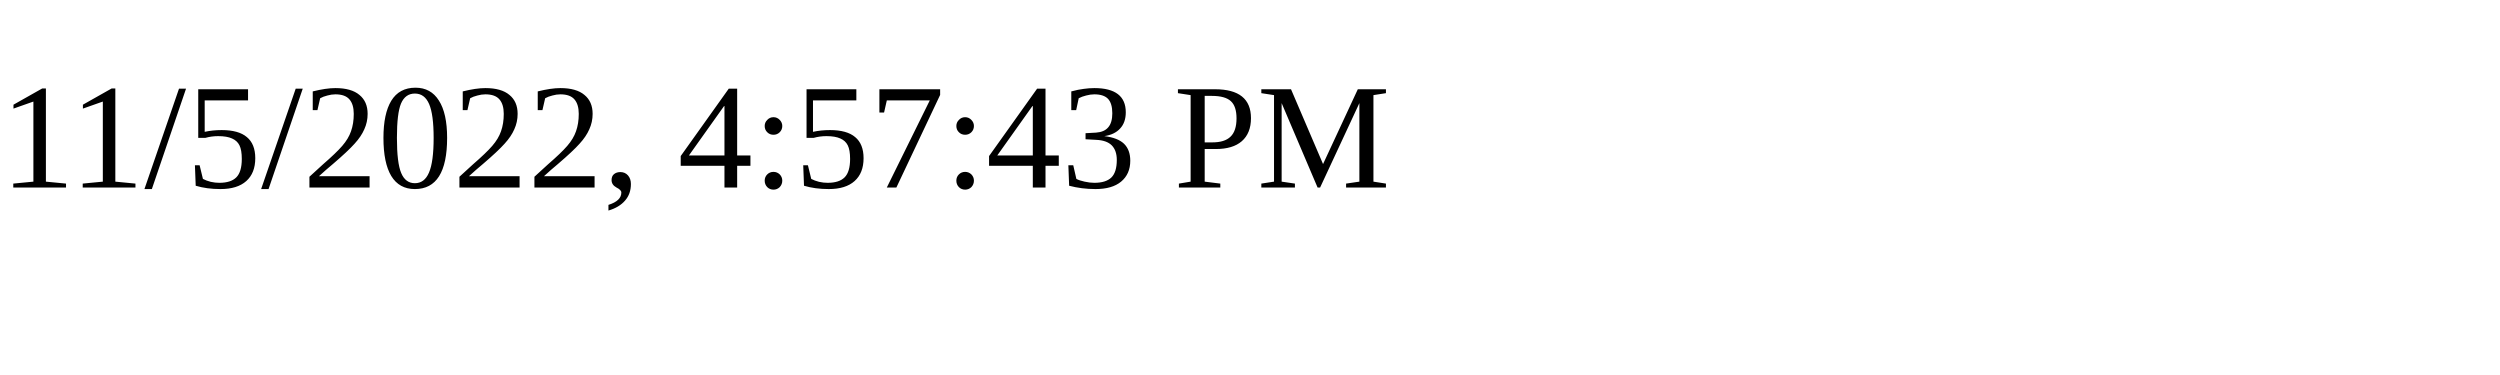
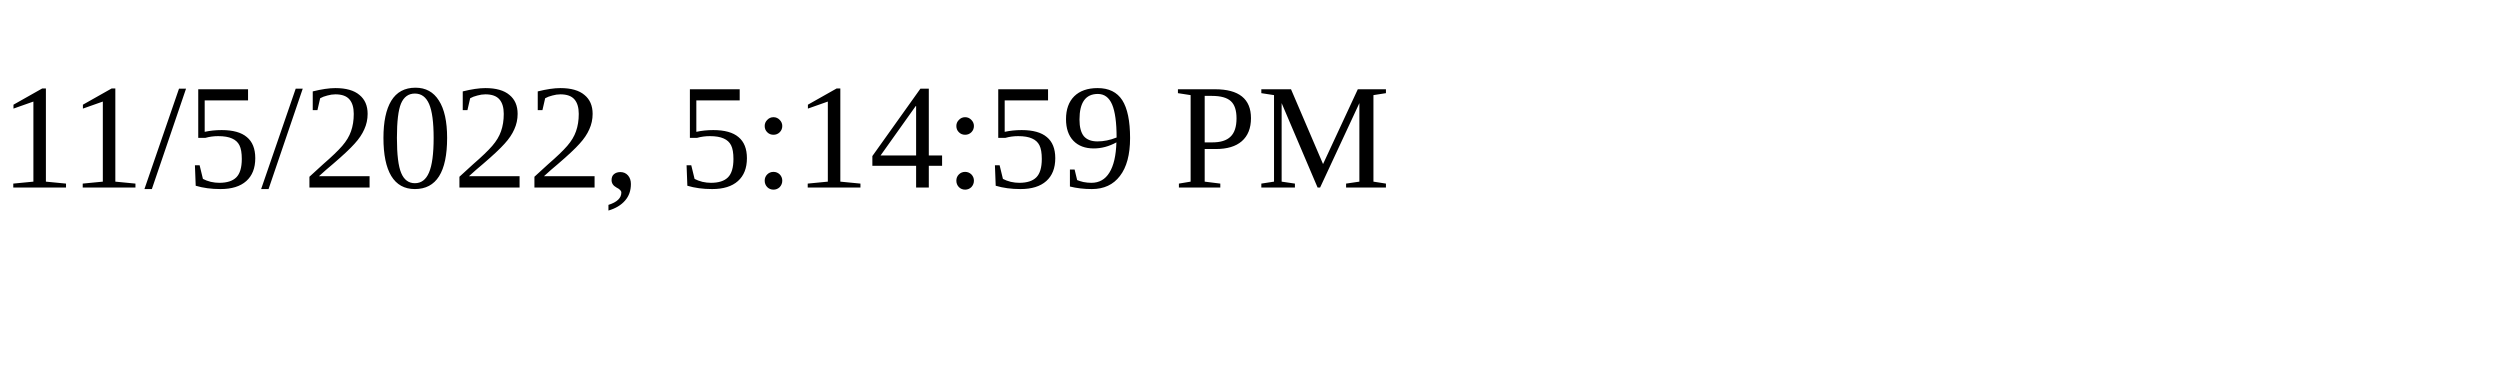
<svg xmlns="http://www.w3.org/2000/svg" height="30" width="200">
-   <text x="0" y="15">11/5/2022, 4:57:43 PM</text>
+   <text x="0" y="15">11/5/2022, 5:14:59 PM</text>
</svg>
